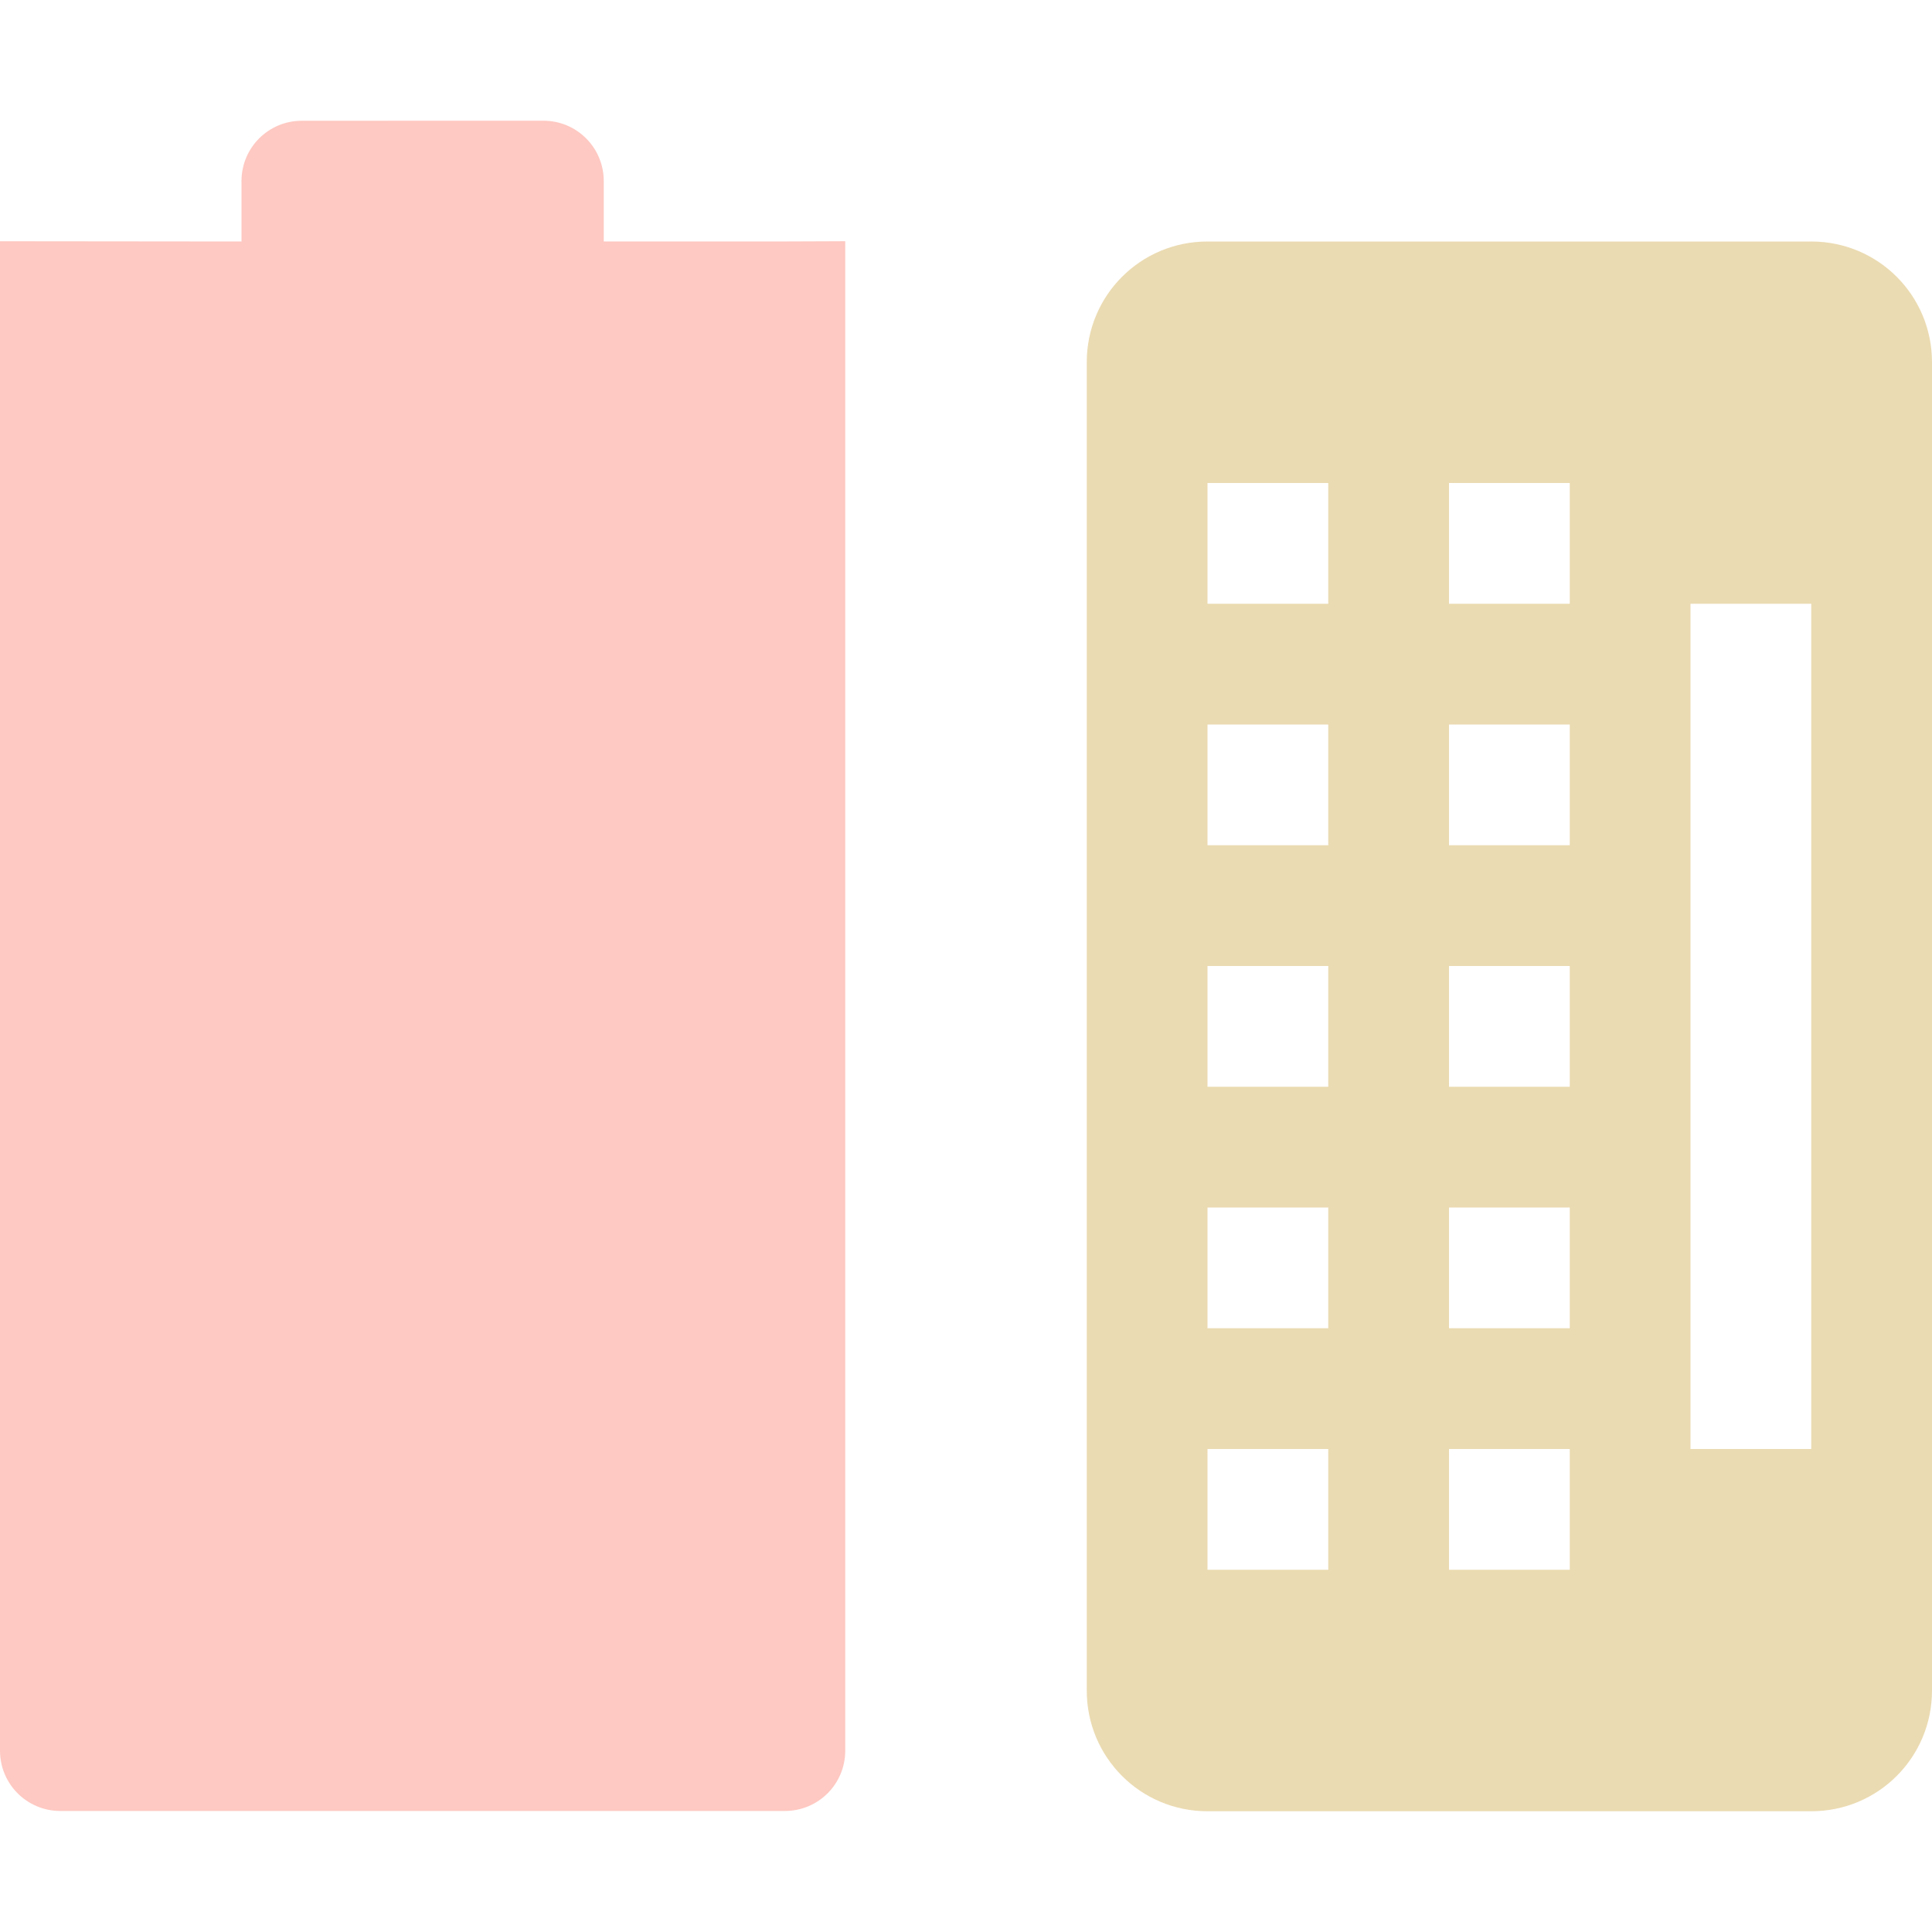
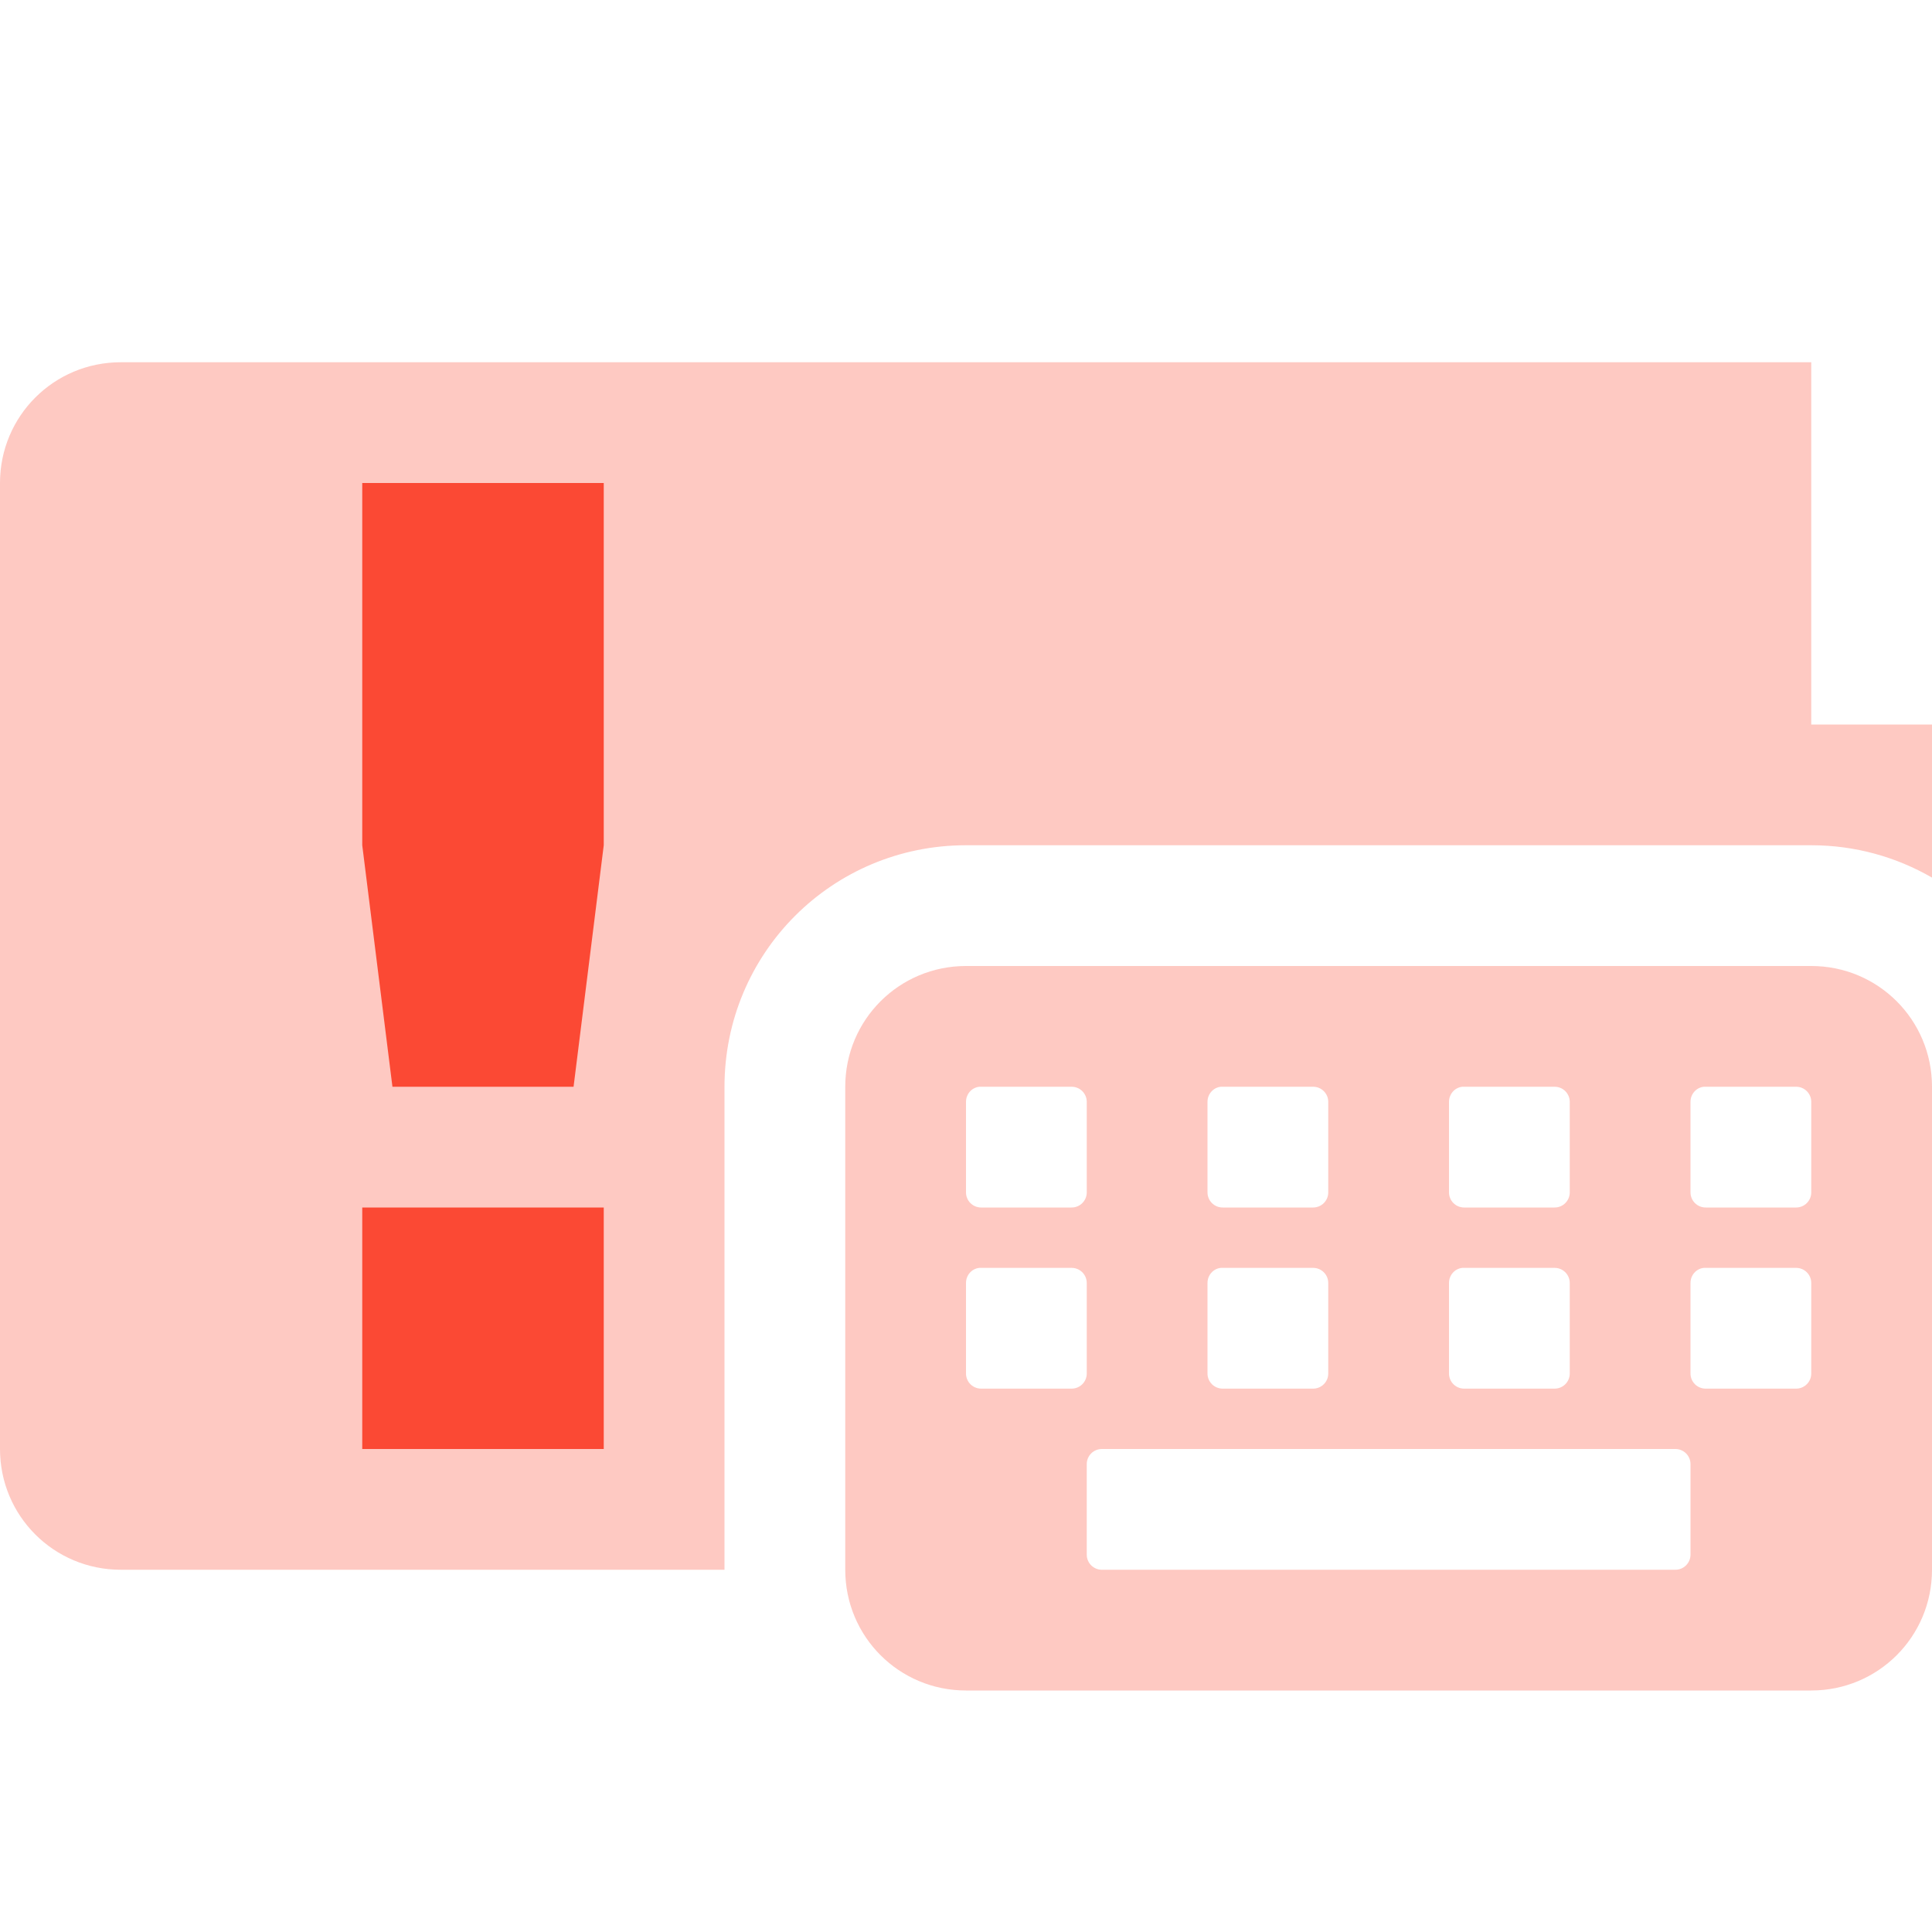
<svg xmlns="http://www.w3.org/2000/svg" width="16" height="16" version="1.1">
  <defs>
    <style id="current-color-scheme" type="text/css">.ColorScheme-Text { color:#ebdbb2; } .ColorScheme-Highlight { color:#458588; } .ColorScheme-NeutralText { color:#fe8019; } .ColorScheme-PositiveText { color:#689d6a; } .ColorScheme-NegativeText { color:#fb4934; }</style>
  </defs>
-   <path class="ColorScheme-NegativeText" d="m2.5 1c-0.277 0-0.5 0.223-0.5 0.5v0.5l-2-0.002v-3e-4 12.5c0 0.277 0.223 0.5 0.5 0.5h6c0.277 0 0.5-0.223 0.5-0.5v-12.5l-0.5 0.002h-1.5v-0.5c0-0.277-0.223-0.5-0.5-0.5z" fill="currentColor" opacity=".3" />
-   <path class="ColorScheme-Text" d="m10 2c-0.554 0-1 0.446-1 1v11c0 0.554 0.446 1 1 1h5c0.554 0 1-0.446 1-1v-11c0-0.554-0.446-1-1-1zm0 2h1v1h-1zm2 0h1v1h-1zm2 1h1v7h-1zm-4 1h1v1h-1zm2 0h1v1h-1zm-2 2h1v1h-1zm2 0h1v1h-1zm-2 2h1v1h-1zm2 0h1v1h-1zm-2 2h1v1h-1zm2 0h1v1h-1z" fill="currentColor" />
+   <path class="ColorScheme-NegativeText" d="m1 3c-0.554 0-1 0.446-1 1v8c0 0.554 0.446 1 1 1h5v-4c0-1.108 0.892-2 2-2h7c0.365 0 0.706 0.098 1 0.268v-1.268h-1v-3h-14z" fill="currentColor" opacity=".3" />
+   <path class="ColorScheme-NegativeText" d="m3 4v3l0.25 2h1.5l0.25-2v-3zm0 6v2h2v-2z" fill="currentColor" />
+   <path class="ColorScheme-NegativeText" d="m8 8c-0.554 0-1 0.446-1 1v4c0 0.554 0.446 1 1 1h7c0.554 0 1-0.446 1-1v-4c0-0.554-0.446-1-1-1h-7zm0.111 1c0.004-4.252e-4 0.009 0 0.014 0h0.75c0.069 0 0.125 0.056 0.125 0.125v0.75c0 0.069-0.056 0.125-0.125 0.125h-0.75c-0.069 0-0.125-0.056-0.125-0.125v-0.75c0-0.065 0.048-0.119 0.111-0.125zm2 0c0.004-4.252e-4 0.009 0 0.014 0h0.75c0.069 0 0.125 0.056 0.125 0.125v0.75c0 0.069-0.056 0.125-0.125 0.125h-0.75c-0.069 0-0.125-0.056-0.125-0.125v-0.75c0-0.065 0.048-0.119 0.111-0.125zm2 0c0.004-4.252e-4 0.009 0 0.014 0h0.75c0.069 0 0.125 0.056 0.125 0.125v0.75c0 0.069-0.056 0.125-0.125 0.125h-0.75c-0.069 0-0.125-0.056-0.125-0.125v-0.75c0-0.065 0.048-0.119 0.111-0.125zm2 0c0.004-4.252e-4 0.009 0 0.014 0h0.75c0.069 0 0.125 0.056 0.125 0.125v0.75c0 0.069-0.056 0.125-0.125 0.125h-0.75c-0.069 0-0.125-0.056-0.125-0.125v-0.75c0-0.065 0.048-0.119 0.111-0.125zm-6 1.5c0.004-4.25e-4 0.009 0 0.014 0h0.75c0.069 0 0.125 0.056 0.125 0.125v0.75c0 0.069-0.056 0.125-0.125 0.125h-0.75c-0.069 0-0.125-0.056-0.125-0.125v-0.75c0-0.065 0.048-0.119 0.111-0.125zm2 0c0.004-4.25e-4 0.009 0 0.014 0h0.75c0.069 0 0.125 0.056 0.125 0.125v0.75c0 0.069-0.056 0.125-0.125 0.125h-0.75c-0.069 0-0.125-0.056-0.125-0.125v-0.75c0-0.065 0.048-0.119 0.111-0.125zm2 0c0.004-4.25e-4 0.009 0 0.014 0h0.75c0.069 0 0.125 0.056 0.125 0.125v0.75c0 0.069-0.056 0.125-0.125 0.125h-0.75c-0.069 0-0.125-0.056-0.125-0.125v-0.75c0-0.065 0.048-0.119 0.111-0.125zm2 0c0.004-4.25e-4 0.009 0 0.014 0h0.75c0.069 0 0.125 0.056 0.125 0.125v0.75c0 0.069-0.056 0.125-0.125 0.125h-0.75c-0.069 0-0.125-0.056-0.125-0.125v-0.75c0-0.065 0.048-0.119 0.111-0.125zm-4.986 1.5h4.75c0.069 0 0.125 0.056 0.125 0.125v0.75c0 0.069-0.056 0.125-0.125 0.125h-4.75c-0.069 0-0.125-0.056-0.125-0.125v-0.75c0-0.069 0.056-0.125 0.125-0.125z" fill="currentColor" opacity=".3" />
</svg>
